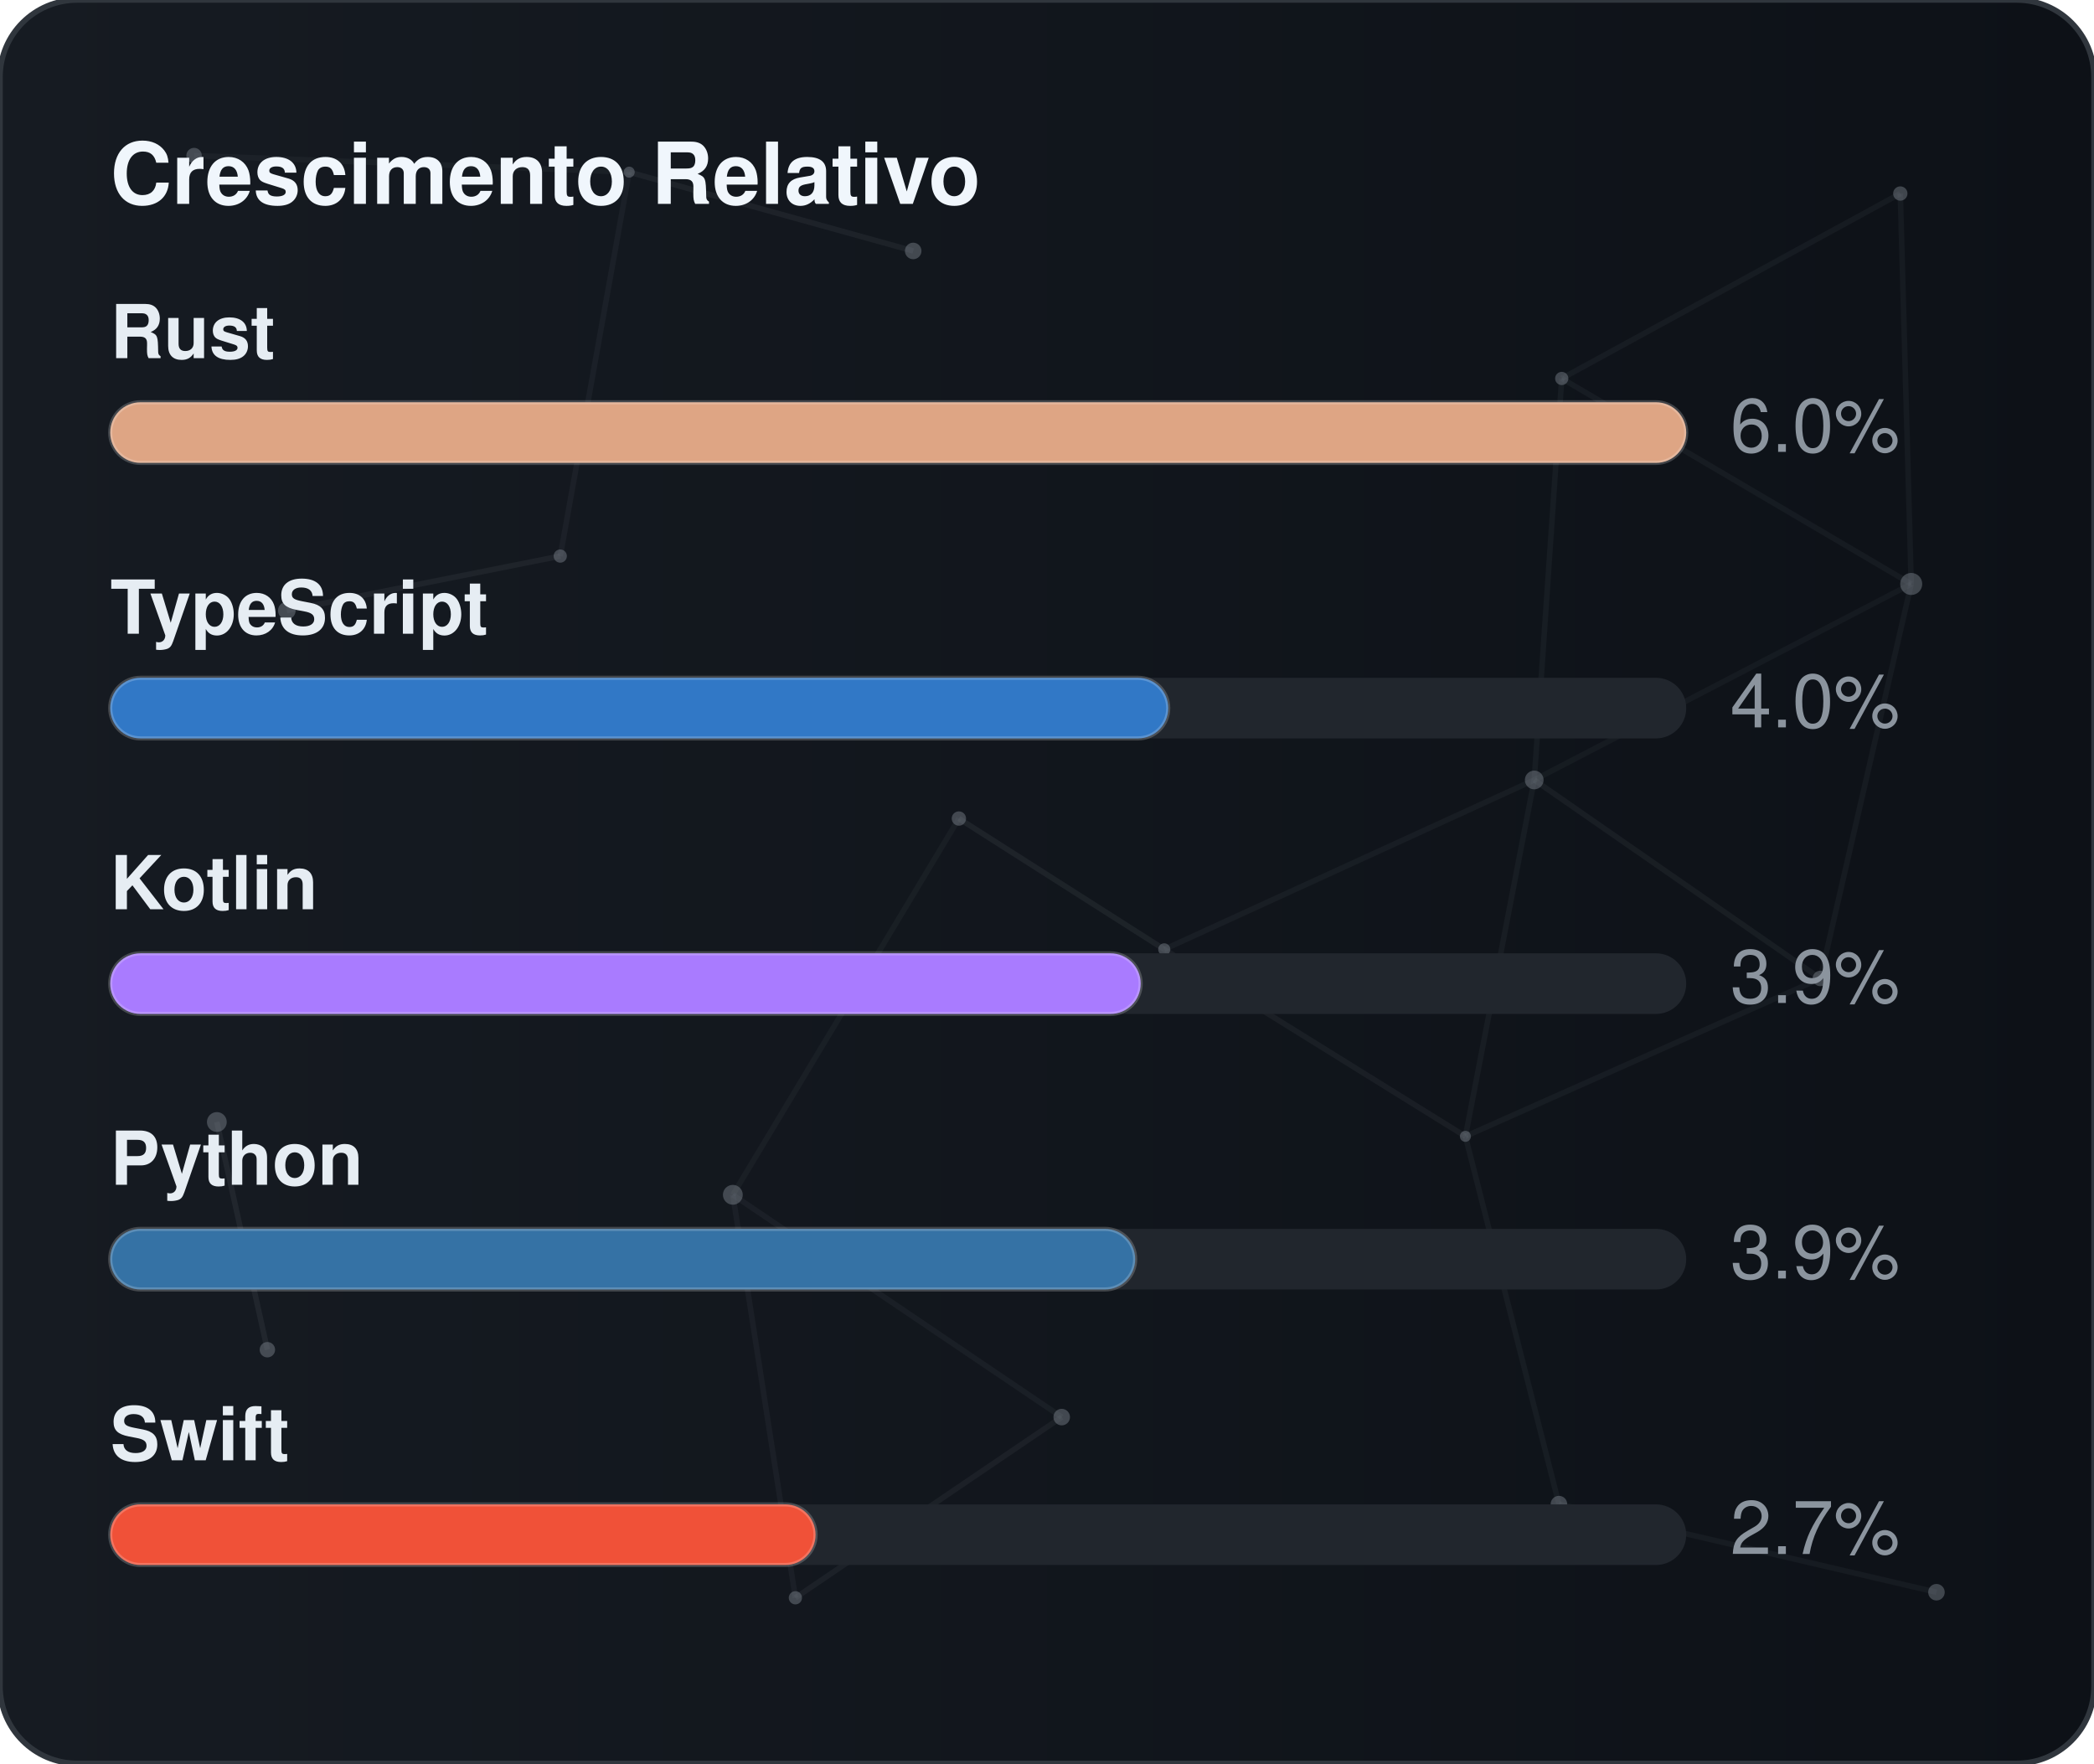
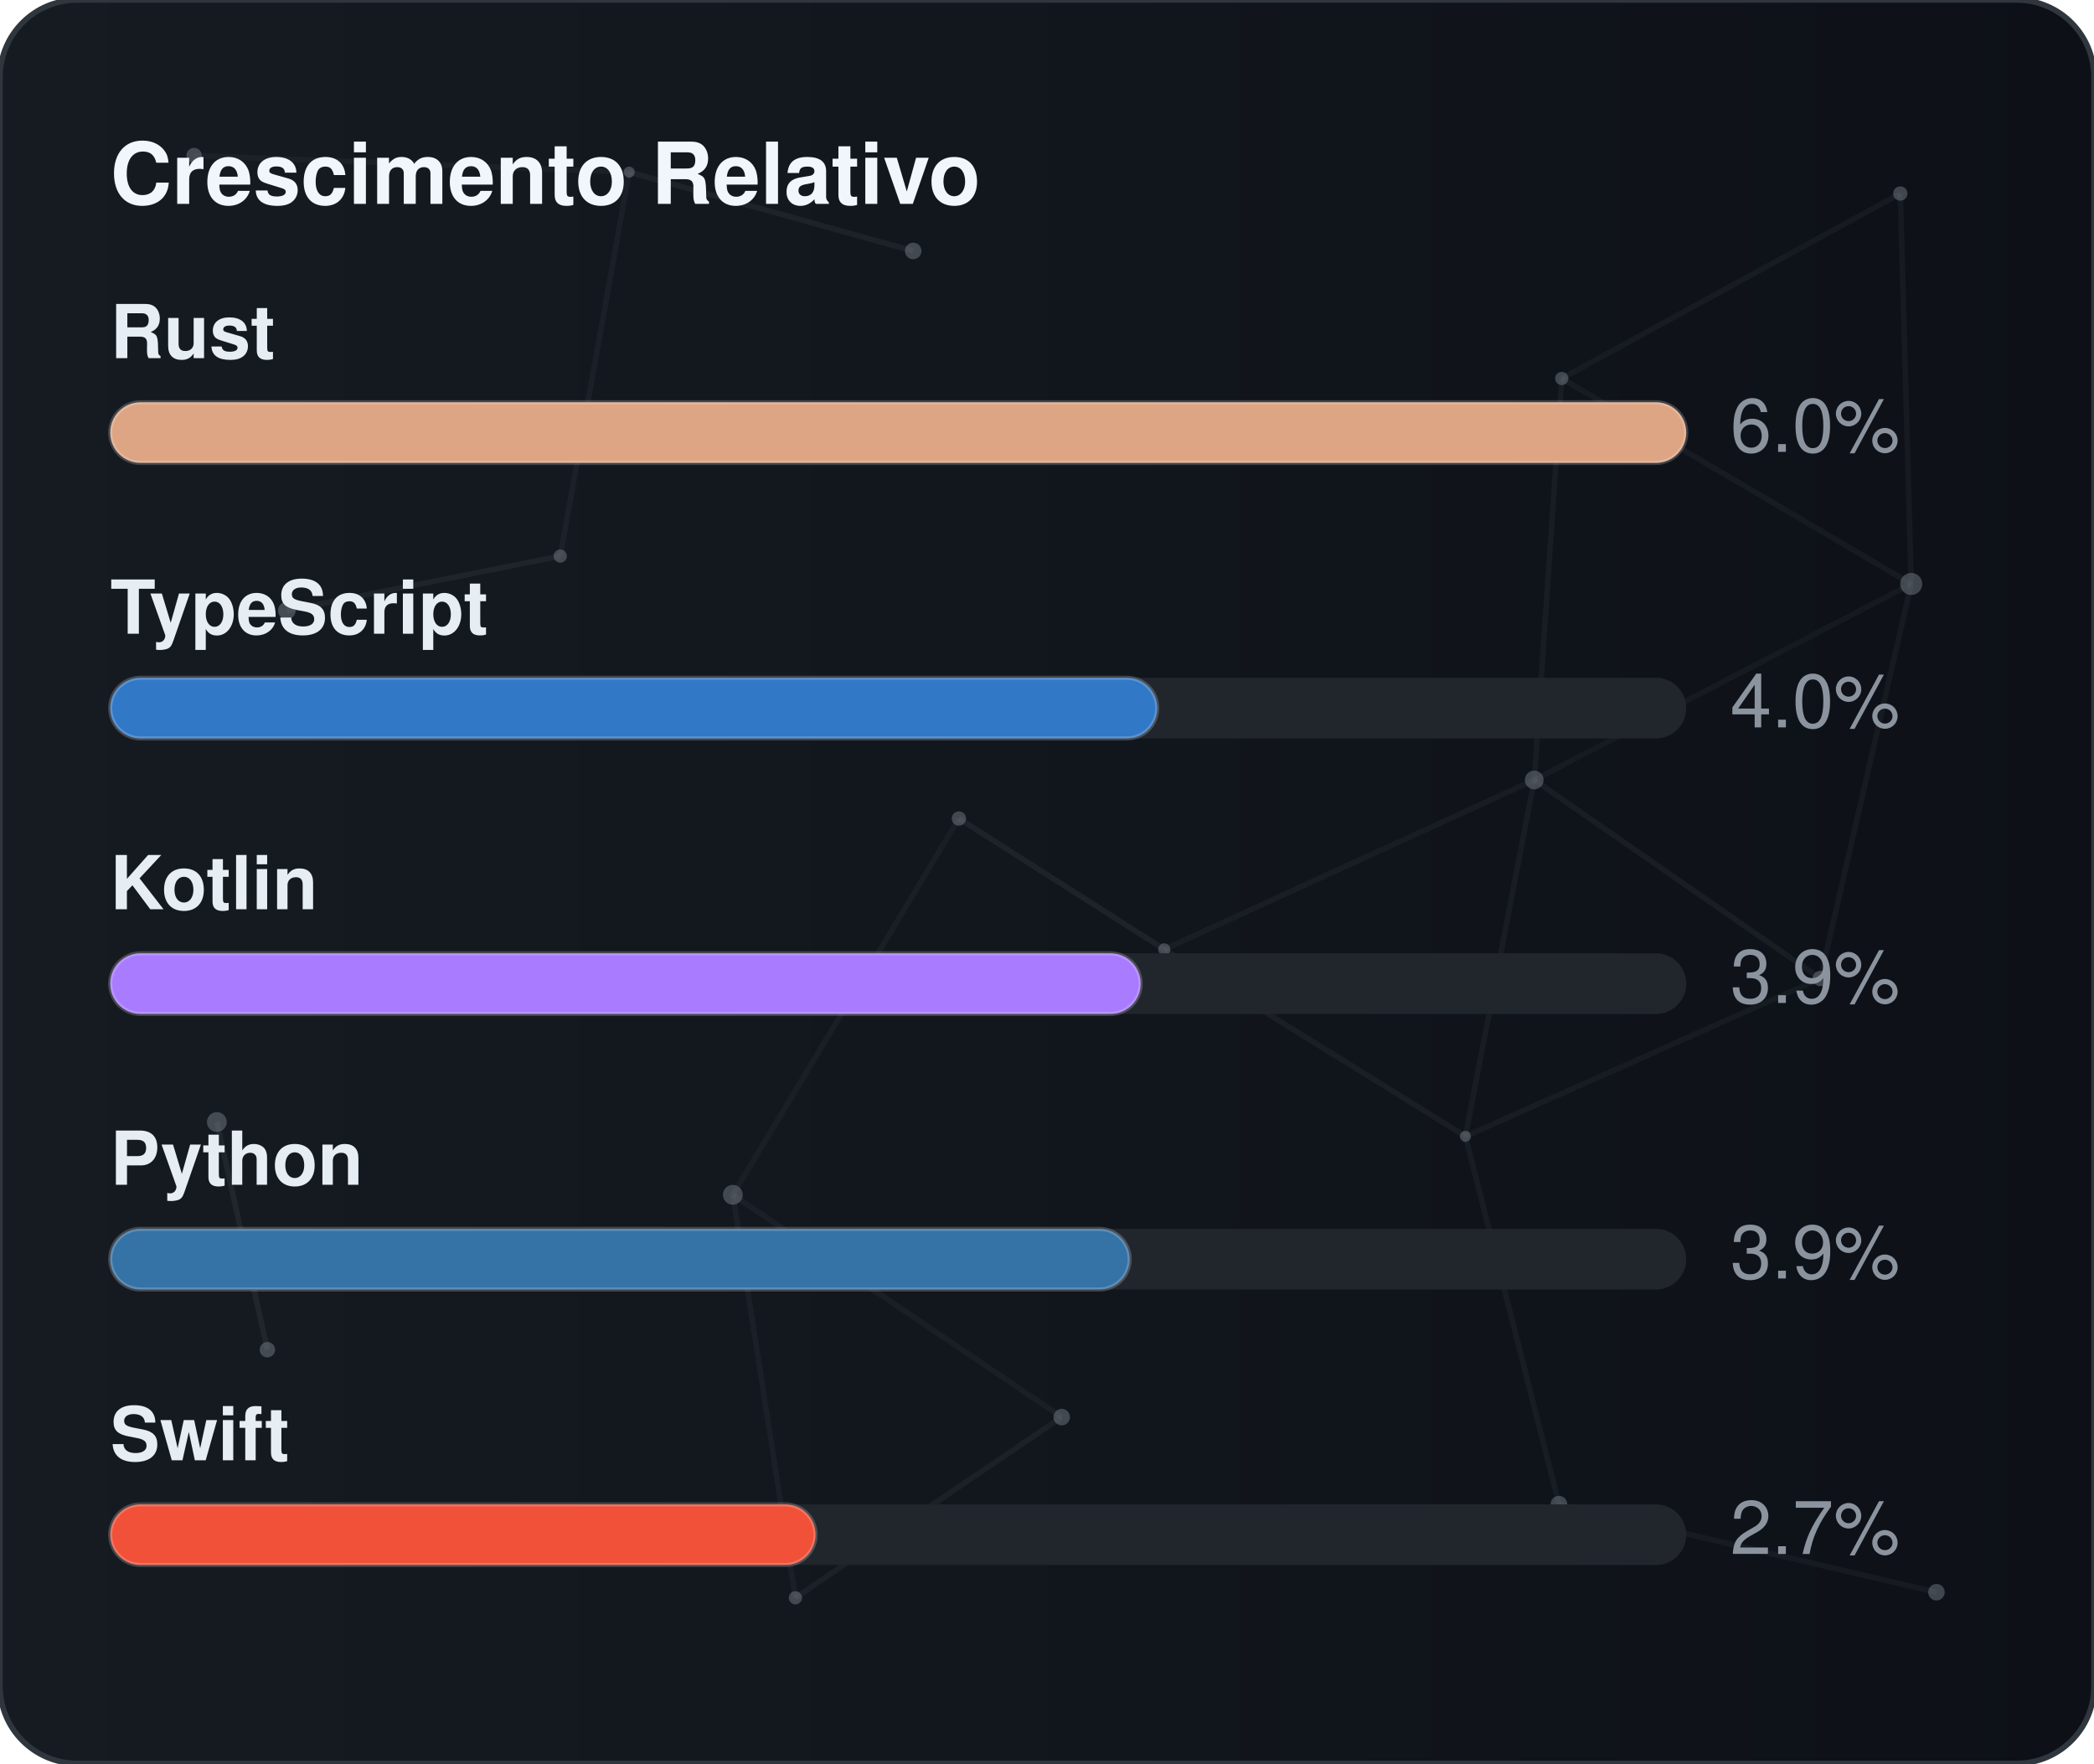
<svg xmlns="http://www.w3.org/2000/svg" width="380" height="320" viewBox="0 0 380 320" role="img" aria-label="Crescimento Relativo">
  <defs>
    <linearGradient id="gradGithubGrowth" x1="0%" y1="0%" x2="100%" y2="0%">
      <stop offset="0%" stop-color="#161b22" />
      <stop offset="100%" stop-color="#0d1117" />
    </linearGradient>
    <clipPath id="cardClipgradGithubGrowth">
      <rect x="0" y="0" width="380" height="320" rx="14" />
    </clipPath>
  </defs>
  <style>
    text { font-family: -apple-system, BlinkMacSystemFont, "Segoe UI", Helvetica, Arial, sans-serif; font-size: 13.5px; }
    .card { fill: url(#gradGithubGrowth); stroke: #30363d; stroke-width: 1; }
    .title { fill: #f0f6fc; font-weight: 700; font-size: 15.5px; }
    .lbl { fill: #e6edf3; font-weight: 600; }
    .val { fill: #8b949e; }
    .track { fill: #21262d; }
    .bar { stroke: rgba(255,255,255,0.2); stroke-width: 0.75; }
  </style>
  <rect x="0" y="0" width="380" height="320" rx="14" class="card" />
  <g clip-path="url(#cardClipgradGithubGrowth)">
    <line x1="35.22" y1="28.23" x2="114.18" y2="31.24" stroke="#8b949e" stroke-width="1" opacity="0.06">
      <animate attributeName="x1" values="35.22;35.39;35.22" dur="9.6s" repeatCount="indefinite" />
      <animate attributeName="y1" values="28.23;26.86;28.23" dur="11.5s" repeatCount="indefinite" />
      <animate attributeName="x2" values="114.18;107.41;114.18" dur="10.9s" repeatCount="indefinite" />
      <animate attributeName="y2" values="31.24;28.12;31.24" dur="13.1s" repeatCount="indefinite" />
    </line>
    <line x1="114.18" y1="31.24" x2="165.72" y2="45.54" stroke="#8b949e" stroke-width="1" opacity="0.09">
      <animate attributeName="x1" values="114.18;107.41;114.18" dur="10.9s" repeatCount="indefinite" />
      <animate attributeName="y1" values="31.24;28.12;31.24" dur="13.1s" repeatCount="indefinite" />
      <animate attributeName="x2" values="165.72;156.65;165.72" dur="7.7s" repeatCount="indefinite" />
      <animate attributeName="y2" values="45.54;47.56;45.54" dur="9.2s" repeatCount="indefinite" />
    </line>
    <line x1="114.18" y1="31.24" x2="101.67" y2="100.91" stroke="#8b949e" stroke-width="1" opacity="0.07">
      <animate attributeName="x1" values="114.18;107.41;114.18" dur="10.9s" repeatCount="indefinite" />
      <animate attributeName="y1" values="31.24;28.12;31.24" dur="13.1s" repeatCount="indefinite" />
      <animate attributeName="x2" values="101.67;109.76;101.67" dur="6.4s" repeatCount="indefinite" />
      <animate attributeName="y2" values="100.91;94.52;100.91" dur="7.6s" repeatCount="indefinite" />
    </line>
    <line x1="283.41" y1="68.68" x2="344.85" y2="35.12" stroke="#8b949e" stroke-width="1" opacity="0.07">
      <animate attributeName="x1" values="283.41;282.83;283.41" dur="12.0s" repeatCount="indefinite" />
      <animate attributeName="y1" values="68.68;66.16;68.68" dur="14.4s" repeatCount="indefinite" />
      <animate attributeName="x2" values="344.85;343.1;344.85" dur="9.8s" repeatCount="indefinite" />
      <animate attributeName="y2" values="35.12;30.36;35.12" dur="11.8s" repeatCount="indefinite" />
    </line>
    <line x1="283.41" y1="68.68" x2="278.42" y2="141.54" stroke="#8b949e" stroke-width="1" opacity="0.07">
      <animate attributeName="x1" values="283.41;282.83;283.41" dur="12.0s" repeatCount="indefinite" />
      <animate attributeName="y1" values="68.68;66.16;68.68" dur="14.4s" repeatCount="indefinite" />
      <animate attributeName="x2" values="278.42;271.97;278.42" dur="6.3s" repeatCount="indefinite" />
      <animate attributeName="y2" values="141.54;140.88;141.54" dur="7.5s" repeatCount="indefinite" />
    </line>
    <line x1="283.41" y1="68.68" x2="346.83" y2="105.97" stroke="#8b949e" stroke-width="1" opacity="0.07">
      <animate attributeName="x1" values="283.41;282.83;283.41" dur="12.0s" repeatCount="indefinite" />
      <animate attributeName="y1" values="68.68;66.16;68.68" dur="14.4s" repeatCount="indefinite" />
      <animate attributeName="x2" values="346.83;354.74;346.83" dur="10.4s" repeatCount="indefinite" />
      <animate attributeName="y2" values="105.97;113.25;105.97" dur="12.5s" repeatCount="indefinite" />
    </line>
    <line x1="344.85" y1="35.12" x2="346.83" y2="105.97" stroke="#8b949e" stroke-width="1" opacity="0.07">
      <animate attributeName="x1" values="344.85;343.1;344.85" dur="9.8s" repeatCount="indefinite" />
      <animate attributeName="y1" values="35.12;30.36;35.12" dur="11.8s" repeatCount="indefinite" />
      <animate attributeName="x2" values="346.83;354.74;346.83" dur="10.4s" repeatCount="indefinite" />
      <animate attributeName="y2" values="105.97;113.25;105.97" dur="12.5s" repeatCount="indefinite" />
    </line>
    <line x1="52.05" y1="110.8" x2="101.67" y2="100.91" stroke="#8b949e" stroke-width="1" opacity="0.09">
      <animate attributeName="x1" values="52.05;49.17;52.05" dur="7.9s" repeatCount="indefinite" />
      <animate attributeName="y1" values="110.8;114.75;110.8" dur="9.5s" repeatCount="indefinite" />
      <animate attributeName="x2" values="101.67;109.76;101.67" dur="6.4s" repeatCount="indefinite" />
      <animate attributeName="y2" values="100.91;94.52;100.91" dur="7.6s" repeatCount="indefinite" />
    </line>
    <line x1="174.01" y1="148.54" x2="132.99" y2="216.82" stroke="#8b949e" stroke-width="1" opacity="0.06">
      <animate attributeName="x1" values="174.01;179.31;174.01" dur="7.4s" repeatCount="indefinite" />
      <animate attributeName="y1" values="148.54;150.39;148.54" dur="8.9s" repeatCount="indefinite" />
      <animate attributeName="x2" values="132.99;131.19;132.99" dur="9.7s" repeatCount="indefinite" />
      <animate attributeName="y2" values="216.82;223.91;216.82" dur="11.7s" repeatCount="indefinite" />
    </line>
    <line x1="174.01" y1="148.54" x2="211.28" y2="172.28" stroke="#8b949e" stroke-width="1" opacity="0.10">
      <animate attributeName="x1" values="174.01;179.31;174.01" dur="7.4s" repeatCount="indefinite" />
      <animate attributeName="y1" values="148.54;150.39;148.54" dur="8.9s" repeatCount="indefinite" />
      <animate attributeName="x2" values="211.28;207.15;211.28" dur="8.7s" repeatCount="indefinite" />
      <animate attributeName="y2" values="172.28;167.34;172.28" dur="10.4s" repeatCount="indefinite" />
    </line>
    <line x1="278.42" y1="141.54" x2="346.83" y2="105.97" stroke="#8b949e" stroke-width="1" opacity="0.06">
      <animate attributeName="x1" values="278.42;271.97;278.42" dur="6.3s" repeatCount="indefinite" />
      <animate attributeName="y1" values="141.54;140.88;141.54" dur="7.5s" repeatCount="indefinite" />
      <animate attributeName="x2" values="346.83;354.74;346.83" dur="10.4s" repeatCount="indefinite" />
      <animate attributeName="y2" values="105.97;113.25;105.97" dur="12.5s" repeatCount="indefinite" />
    </line>
    <line x1="278.42" y1="141.54" x2="211.28" y2="172.28" stroke="#8b949e" stroke-width="1" opacity="0.07">
      <animate attributeName="x1" values="278.42;271.97;278.42" dur="6.3s" repeatCount="indefinite" />
      <animate attributeName="y1" values="141.54;140.88;141.54" dur="7.5s" repeatCount="indefinite" />
      <animate attributeName="x2" values="211.28;207.15;211.28" dur="8.7s" repeatCount="indefinite" />
      <animate attributeName="y2" values="172.28;167.34;172.28" dur="10.4s" repeatCount="indefinite" />
    </line>
    <line x1="278.42" y1="141.54" x2="265.93" y2="206.21" stroke="#8b949e" stroke-width="1" opacity="0.07">
      <animate attributeName="x1" values="278.42;271.97;278.42" dur="6.3s" repeatCount="indefinite" />
      <animate attributeName="y1" values="141.54;140.88;141.54" dur="7.5s" repeatCount="indefinite" />
      <animate attributeName="x2" values="265.93;263.56;265.93" dur="8.0s" repeatCount="indefinite" />
      <animate attributeName="y2" values="206.21;213.6;206.21" dur="9.6s" repeatCount="indefinite" />
    </line>
    <line x1="278.42" y1="141.54" x2="330.33" y2="177.56" stroke="#8b949e" stroke-width="1" opacity="0.08">
      <animate attributeName="x1" values="278.42;271.97;278.42" dur="6.3s" repeatCount="indefinite" />
      <animate attributeName="y1" values="141.54;140.88;141.54" dur="7.5s" repeatCount="indefinite" />
      <animate attributeName="x2" values="330.33;321.23;330.33" dur="10.7s" repeatCount="indefinite" />
      <animate attributeName="y2" values="177.56;172.27;177.56" dur="12.8s" repeatCount="indefinite" />
    </line>
    <line x1="346.83" y1="105.97" x2="330.33" y2="177.56" stroke="#8b949e" stroke-width="1" opacity="0.07">
      <animate attributeName="x1" values="346.83;354.74;346.83" dur="10.4s" repeatCount="indefinite" />
      <animate attributeName="y1" values="105.97;113.25;105.97" dur="12.5s" repeatCount="indefinite" />
      <animate attributeName="x2" values="330.33;321.23;330.33" dur="10.7s" repeatCount="indefinite" />
      <animate attributeName="y2" values="177.56;172.27;177.56" dur="12.8s" repeatCount="indefinite" />
    </line>
    <line x1="39.35" y1="203.61" x2="48.52" y2="244.93" stroke="#8b949e" stroke-width="1" opacity="0.10">
      <animate attributeName="x1" values="39.35;29.72;39.35" dur="11.8s" repeatCount="indefinite" />
      <animate attributeName="y1" values="203.61;200.24;203.61" dur="14.2s" repeatCount="indefinite" />
      <animate attributeName="x2" values="48.52;44.33;48.52" dur="11.9s" repeatCount="indefinite" />
      <animate attributeName="y2" values="244.93;238.49;244.93" dur="14.3s" repeatCount="indefinite" />
    </line>
    <line x1="132.99" y1="216.82" x2="144.34" y2="289.95" stroke="#8b949e" stroke-width="1" opacity="0.07">
      <animate attributeName="x1" values="132.99;131.19;132.99" dur="9.7s" repeatCount="indefinite" />
      <animate attributeName="y1" values="216.82;223.91;216.82" dur="11.7s" repeatCount="indefinite" />
      <animate attributeName="x2" values="144.34;138.5;144.34" dur="6.3s" repeatCount="indefinite" />
      <animate attributeName="y2" values="289.95;282.9;289.95" dur="7.6s" repeatCount="indefinite" />
    </line>
    <line x1="132.99" y1="216.82" x2="192.67" y2="257.16" stroke="#8b949e" stroke-width="1" opacity="0.07">
      <animate attributeName="x1" values="132.99;131.19;132.99" dur="9.7s" repeatCount="indefinite" />
      <animate attributeName="y1" values="216.82;223.91;216.82" dur="11.7s" repeatCount="indefinite" />
      <animate attributeName="x2" values="192.67;196.2;192.67" dur="6.2s" repeatCount="indefinite" />
      <animate attributeName="y2" values="257.16;251.56;257.16" dur="7.5s" repeatCount="indefinite" />
    </line>
    <line x1="211.28" y1="172.28" x2="265.93" y2="206.21" stroke="#8b949e" stroke-width="1" opacity="0.08">
      <animate attributeName="x1" values="211.28;207.15;211.28" dur="8.7s" repeatCount="indefinite" />
      <animate attributeName="y1" values="172.28;167.34;172.28" dur="10.4s" repeatCount="indefinite" />
      <animate attributeName="x2" values="265.93;263.56;265.93" dur="8.0s" repeatCount="indefinite" />
      <animate attributeName="y2" values="206.21;213.6;206.21" dur="9.6s" repeatCount="indefinite" />
    </line>
    <line x1="265.93" y1="206.21" x2="330.33" y2="177.56" stroke="#8b949e" stroke-width="1" opacity="0.07">
      <animate attributeName="x1" values="265.93;263.56;265.93" dur="8.0s" repeatCount="indefinite" />
      <animate attributeName="y1" values="206.21;213.6;206.21" dur="9.6s" repeatCount="indefinite" />
      <animate attributeName="x2" values="330.33;321.23;330.33" dur="10.7s" repeatCount="indefinite" />
      <animate attributeName="y2" values="177.56;172.27;177.56" dur="12.8s" repeatCount="indefinite" />
    </line>
    <line x1="265.93" y1="206.21" x2="282.9" y2="272.95" stroke="#8b949e" stroke-width="1" opacity="0.07">
      <animate attributeName="x1" values="265.93;263.56;265.93" dur="8.0s" repeatCount="indefinite" />
      <animate attributeName="y1" values="206.21;213.6;206.21" dur="9.6s" repeatCount="indefinite" />
      <animate attributeName="x2" values="282.9;277.88;282.9" dur="6.7s" repeatCount="indefinite" />
      <animate attributeName="y2" values="272.95;280.91;272.95" dur="8.1s" repeatCount="indefinite" />
    </line>
    <line x1="144.34" y1="289.95" x2="192.67" y2="257.16" stroke="#8b949e" stroke-width="1" opacity="0.08">
      <animate attributeName="x1" values="144.34;138.5;144.34" dur="6.3s" repeatCount="indefinite" />
      <animate attributeName="y1" values="289.95;282.9;289.95" dur="7.6s" repeatCount="indefinite" />
      <animate attributeName="x2" values="192.67;196.2;192.67" dur="6.2s" repeatCount="indefinite" />
      <animate attributeName="y2" values="257.16;251.56;257.16" dur="7.5s" repeatCount="indefinite" />
    </line>
    <line x1="282.9" y1="272.95" x2="351.41" y2="288.94" stroke="#8b949e" stroke-width="1" opacity="0.07">
      <animate attributeName="x1" values="282.9;277.88;282.9" dur="6.7s" repeatCount="indefinite" />
      <animate attributeName="y1" values="272.95;280.91;272.95" dur="8.1s" repeatCount="indefinite" />
      <animate attributeName="x2" values="351.41;356.89;351.41" dur="11.9s" repeatCount="indefinite" />
      <animate attributeName="y2" values="288.94;287.49;288.94" dur="14.3s" repeatCount="indefinite" />
    </line>
    <circle cx="35.22" cy="28.23" r="1.4" fill="#8b949e" opacity="0.40">
      <animate attributeName="cx" values="35.22;35.39;35.22" dur="9.6s" repeatCount="indefinite" />
      <animate attributeName="cy" values="28.23;26.86;28.23" dur="11.5s" repeatCount="indefinite" />
    </circle>
    <circle cx="114.18" cy="31.24" r="1.0" fill="#8b949e" opacity="0.40">
      <animate attributeName="cx" values="114.18;107.41;114.18" dur="10.9s" repeatCount="indefinite" />
      <animate attributeName="cy" values="31.24;28.12;31.24" dur="13.1s" repeatCount="indefinite" />
    </circle>
    <circle cx="165.72" cy="45.54" r="1.5" fill="#8b949e" opacity="0.40">
      <animate attributeName="cx" values="165.72;156.65;165.72" dur="7.7s" repeatCount="indefinite" />
      <animate attributeName="cy" values="45.54;47.56;45.54" dur="9.2s" repeatCount="indefinite" />
    </circle>
    <circle cx="283.41" cy="68.68" r="1.2" fill="#8b949e" opacity="0.40">
      <animate attributeName="cx" values="283.41;282.83;283.41" dur="12.0s" repeatCount="indefinite" />
      <animate attributeName="cy" values="68.68;66.16;68.68" dur="14.4s" repeatCount="indefinite" />
    </circle>
    <circle cx="344.85" cy="35.12" r="1.3" fill="#8b949e" opacity="0.40">
      <animate attributeName="cx" values="344.85;343.1;344.85" dur="9.8s" repeatCount="indefinite" />
      <animate attributeName="cy" values="35.12;30.36;35.12" dur="11.8s" repeatCount="indefinite" />
    </circle>
    <circle cx="52.05" cy="110.8" r="1.6" fill="#8b949e" opacity="0.40">
      <animate attributeName="cx" values="52.05;49.17;52.05" dur="7.9s" repeatCount="indefinite" />
      <animate attributeName="cy" values="110.8;114.75;110.8" dur="9.5s" repeatCount="indefinite" />
    </circle>
    <circle cx="101.67" cy="100.91" r="1.2" fill="#8b949e" opacity="0.40">
      <animate attributeName="cx" values="101.67;109.76;101.67" dur="6.4s" repeatCount="indefinite" />
      <animate attributeName="cy" values="100.91;94.52;100.91" dur="7.6s" repeatCount="indefinite" />
    </circle>
    <circle cx="174.01" cy="148.54" r="1.3" fill="#8b949e" opacity="0.40">
      <animate attributeName="cx" values="174.01;179.31;174.01" dur="7.4s" repeatCount="indefinite" />
      <animate attributeName="cy" values="148.54;150.39;148.54" dur="8.9s" repeatCount="indefinite" />
    </circle>
    <circle cx="278.42" cy="141.54" r="1.7" fill="#8b949e" opacity="0.40">
      <animate attributeName="cx" values="278.42;271.97;278.42" dur="6.3s" repeatCount="indefinite" />
      <animate attributeName="cy" values="141.54;140.88;141.54" dur="7.5s" repeatCount="indefinite" />
    </circle>
    <circle cx="346.83" cy="105.97" r="2.0" fill="#8b949e" opacity="0.40">
      <animate attributeName="cx" values="346.83;354.74;346.83" dur="10.4s" repeatCount="indefinite" />
      <animate attributeName="cy" values="105.97;113.25;105.97" dur="12.5s" repeatCount="indefinite" />
    </circle>
    <circle cx="39.35" cy="203.61" r="1.8" fill="#8b949e" opacity="0.40">
      <animate attributeName="cx" values="39.35;29.72;39.35" dur="11.8s" repeatCount="indefinite" />
      <animate attributeName="cy" values="203.61;200.24;203.61" dur="14.2s" repeatCount="indefinite" />
    </circle>
    <circle cx="132.99" cy="216.82" r="1.8" fill="#8b949e" opacity="0.40">
      <animate attributeName="cx" values="132.99;131.19;132.99" dur="9.7s" repeatCount="indefinite" />
      <animate attributeName="cy" values="216.82;223.91;216.82" dur="11.7s" repeatCount="indefinite" />
    </circle>
    <circle cx="211.28" cy="172.28" r="1.1" fill="#8b949e" opacity="0.40">
      <animate attributeName="cx" values="211.28;207.15;211.28" dur="8.7s" repeatCount="indefinite" />
      <animate attributeName="cy" values="172.28;167.34;172.28" dur="10.4s" repeatCount="indefinite" />
    </circle>
    <circle cx="265.93" cy="206.21" r="1.0" fill="#8b949e" opacity="0.40">
      <animate attributeName="cx" values="265.93;263.56;265.93" dur="8.0s" repeatCount="indefinite" />
      <animate attributeName="cy" values="206.21;213.6;206.21" dur="9.6s" repeatCount="indefinite" />
    </circle>
    <circle cx="330.33" cy="177.56" r="1.4" fill="#8b949e" opacity="0.40">
      <animate attributeName="cx" values="330.33;321.23;330.33" dur="10.7s" repeatCount="indefinite" />
      <animate attributeName="cy" values="177.56;172.27;177.56" dur="12.8s" repeatCount="indefinite" />
    </circle>
    <circle cx="48.52" cy="244.93" r="1.4" fill="#8b949e" opacity="0.40">
      <animate attributeName="cx" values="48.52;44.33;48.52" dur="11.9s" repeatCount="indefinite" />
      <animate attributeName="cy" values="244.93;238.49;244.93" dur="14.3s" repeatCount="indefinite" />
    </circle>
    <circle cx="144.34" cy="289.95" r="1.2" fill="#8b949e" opacity="0.40">
      <animate attributeName="cx" values="144.34;138.5;144.34" dur="6.3s" repeatCount="indefinite" />
      <animate attributeName="cy" values="289.95;282.9;289.95" dur="7.6s" repeatCount="indefinite" />
    </circle>
    <circle cx="192.67" cy="257.16" r="1.5" fill="#8b949e" opacity="0.40">
      <animate attributeName="cx" values="192.67;196.2;192.67" dur="6.2s" repeatCount="indefinite" />
      <animate attributeName="cy" values="257.16;251.56;257.16" dur="7.5s" repeatCount="indefinite" />
    </circle>
    <circle cx="282.9" cy="272.95" r="1.5" fill="#8b949e" opacity="0.40">
      <animate attributeName="cx" values="282.9;277.88;282.9" dur="6.7s" repeatCount="indefinite" />
      <animate attributeName="cy" values="272.95;280.91;272.95" dur="8.1s" repeatCount="indefinite" />
    </circle>
    <circle cx="351.41" cy="288.94" r="1.5" fill="#8b949e" opacity="0.40">
      <animate attributeName="cx" values="351.41;356.89;351.41" dur="11.9s" repeatCount="indefinite" />
      <animate attributeName="cy" values="288.94;287.49;288.94" dur="14.3s" repeatCount="indefinite" />
    </circle>
  </g>
  <text x="20" y="37" class="title">Crescimento Relativo</text>
  <text x="20" y="65" class="lbl">Rust</text>
  <rect x="20" y="73" width="286" height="11" rx="5.5" class="track" />
  <rect x="20" y="73" width="286" height="11" rx="5.5" fill="#dea584" class="bar" />
  <text x="314" y="82" class="val">6.0%</text>
  <text x="20" y="115" class="lbl">TypeScript</text>
  <rect x="20" y="123" width="286" height="11" rx="5.5" class="track" />
-   <rect x="20" y="123" width="192" height="11" rx="5.5" fill="#3178c6" class="bar" />
+   <rect x="20" y="123" width="190" height="11" rx="5.5" fill="#3178c6" class="bar" />
  <text x="314" y="132" class="val">4.0%</text>
  <text x="20" y="165" class="lbl">Kotlin</text>
  <rect x="20" y="173" width="286" height="11" rx="5.5" class="track" />
  <rect x="20" y="173" width="187" height="11" rx="5.5" fill="#A97BFF" class="bar" />
  <text x="314" y="182" class="val">3.9%</text>
  <text x="20" y="215" class="lbl">Python</text>
  <rect x="20" y="223" width="286" height="11" rx="5.5" class="track" />
-   <rect x="20" y="223" width="186" height="11" rx="5.5" fill="#3572A5" class="bar" />
+   <rect x="20" y="223" width="185" height="11" rx="5.5" fill="#3572A5" class="bar" />
  <text x="314" y="232" class="val">3.9%</text>
  <text x="20" y="265" class="lbl">Swift</text>
  <rect x="20" y="273" width="286" height="11" rx="5.5" class="track" />
  <rect x="20" y="273" width="128" height="11" rx="5.5" fill="#F05138" class="bar" />
  <text x="314" y="282" class="val">2.7%</text>
</svg>
